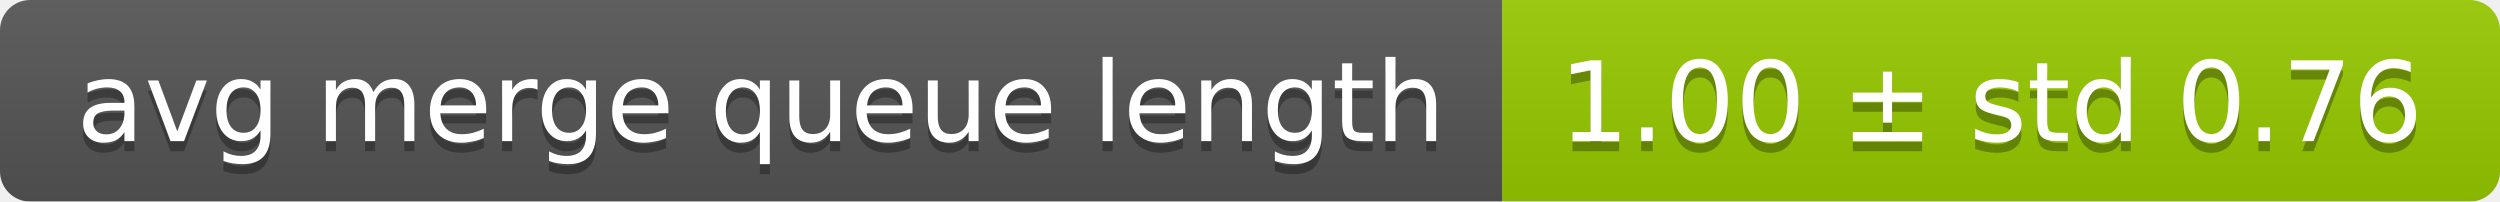
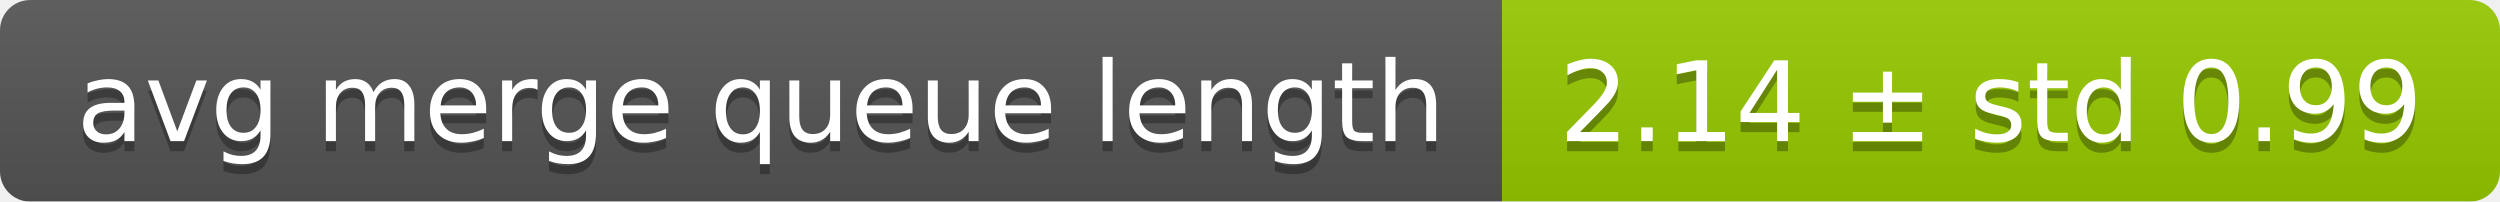
<svg xmlns="http://www.w3.org/2000/svg" width="248" height="20">
  <linearGradient id="smooth" x2="0" y2="100%">
    <stop offset="0" stop-color="#bbb" stop-opacity=".1" />
    <stop offset="1" stop-opacity=".1" />
  </linearGradient>
  <mask id="round">
    <rect width="248" height="20" rx="3" fill="#fff" />
  </mask>
  <g mask="url(#round)">
    <rect width="149" height="20" fill="#555" />
    <rect x="149" width="99" height="20" fill="#97ca00" />
    <rect width="248" height="20" fill="url(#smooth)" />
  </g>
  <g fill="#fff" text-anchor="middle" font-family="DejaVu Sans,Verdana,Geneva,sans-serif" font-size="11">
    <text x="75.5" y="15" fill="#010101" fill-opacity=".3">avg merge queue length</text>
    <text x="75.5" y="14">avg merge queue length</text>
-     <text x="197.5" y="15" fill="#010101" fill-opacity=".3">1.00 ± std 0.76</text>
-     <text x="197.5" y="14">1.00 ± std 0.76</text>
+     <text x="197.5" y="15" fill="#010101" fill-opacity=".3">2.14 ± std 0.99</text>
+     <text x="197.5" y="14">2.14 ± std 0.99</text>
  </g>
</svg>
